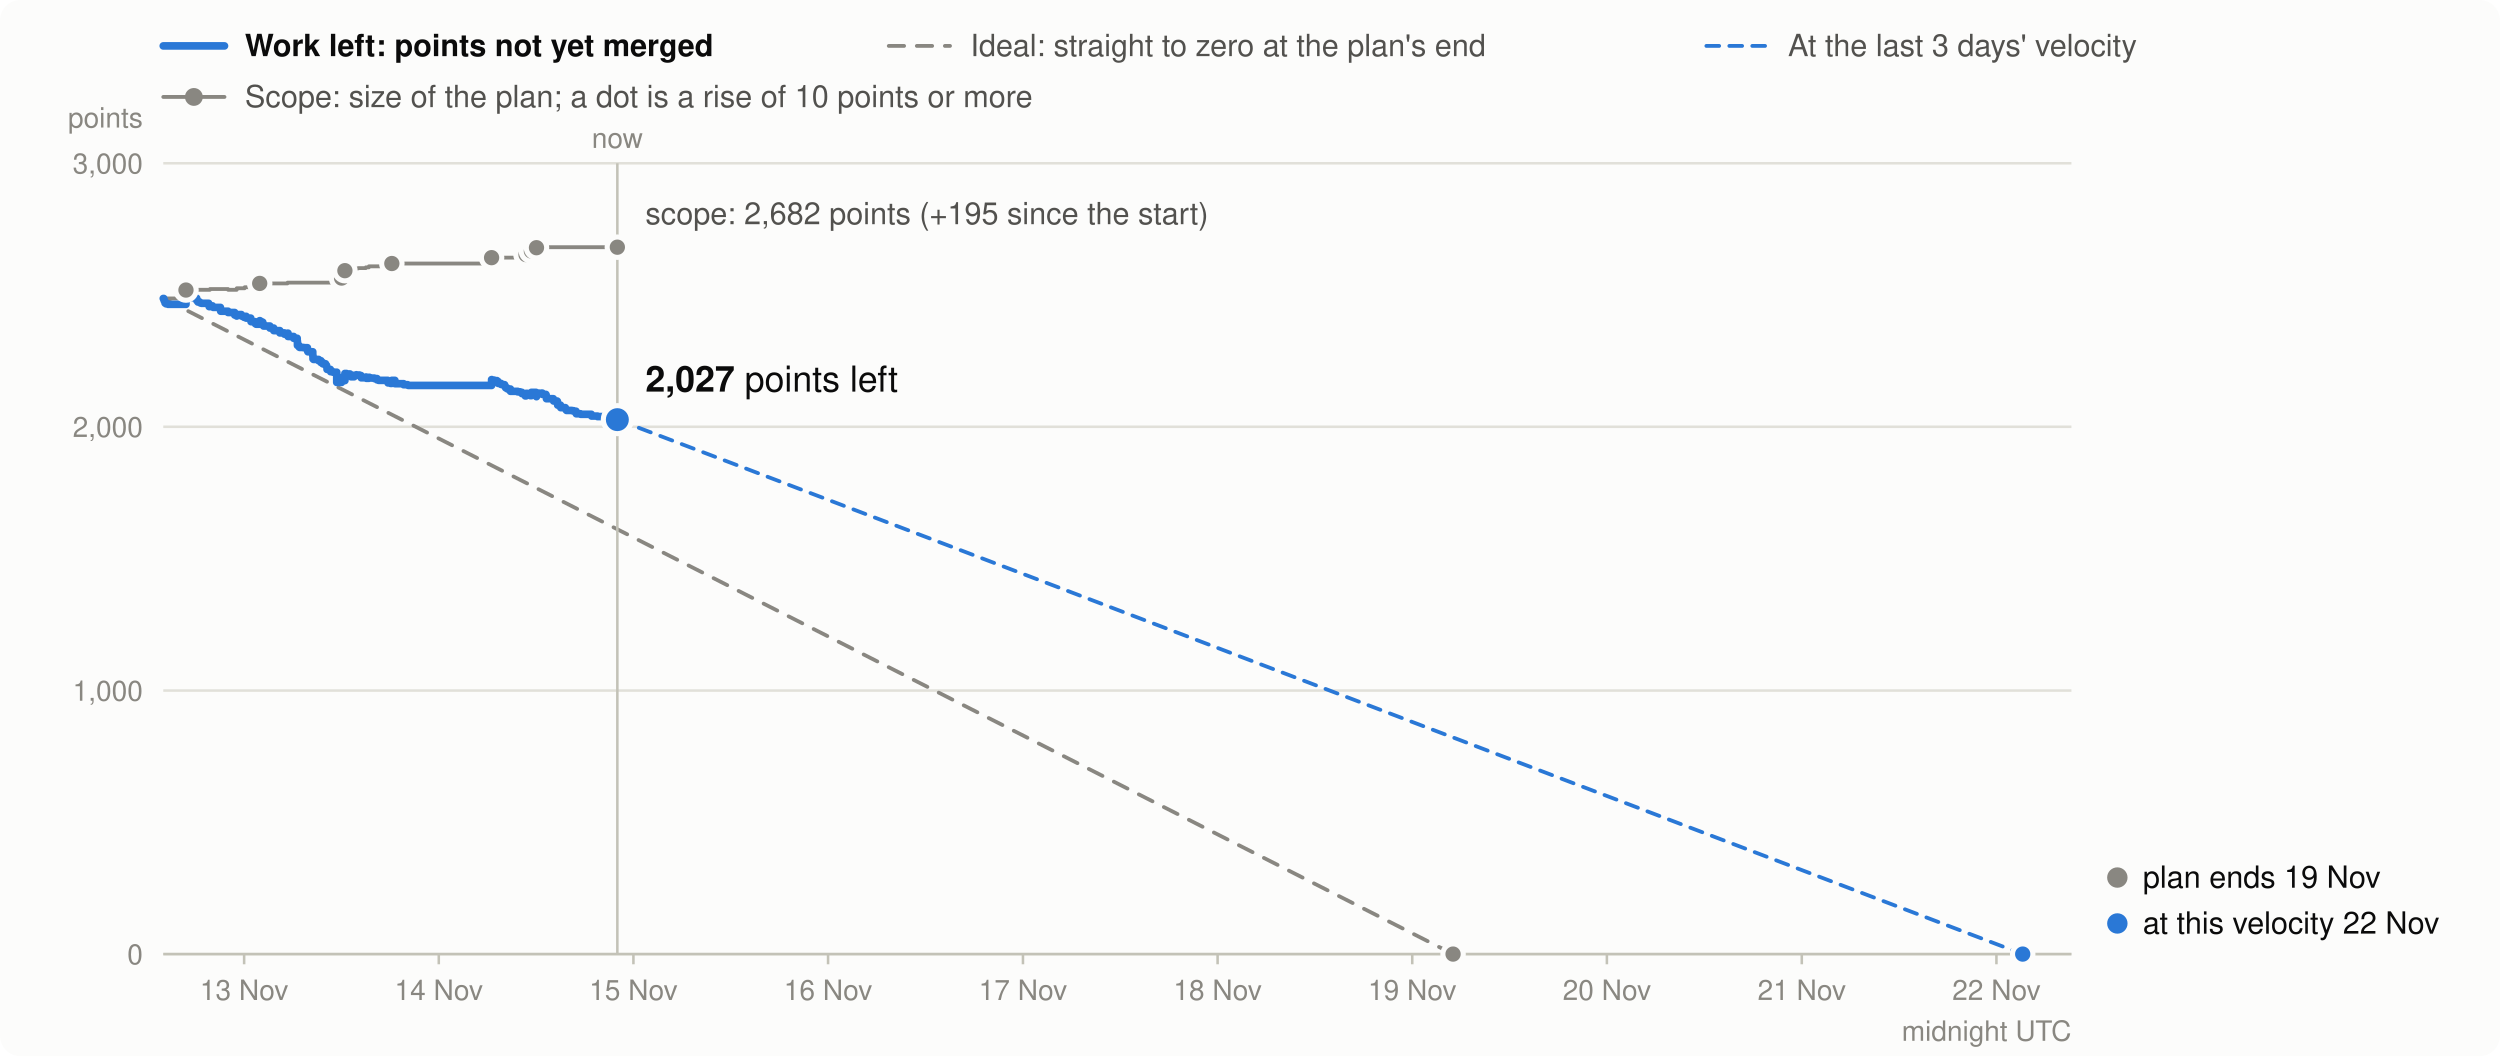
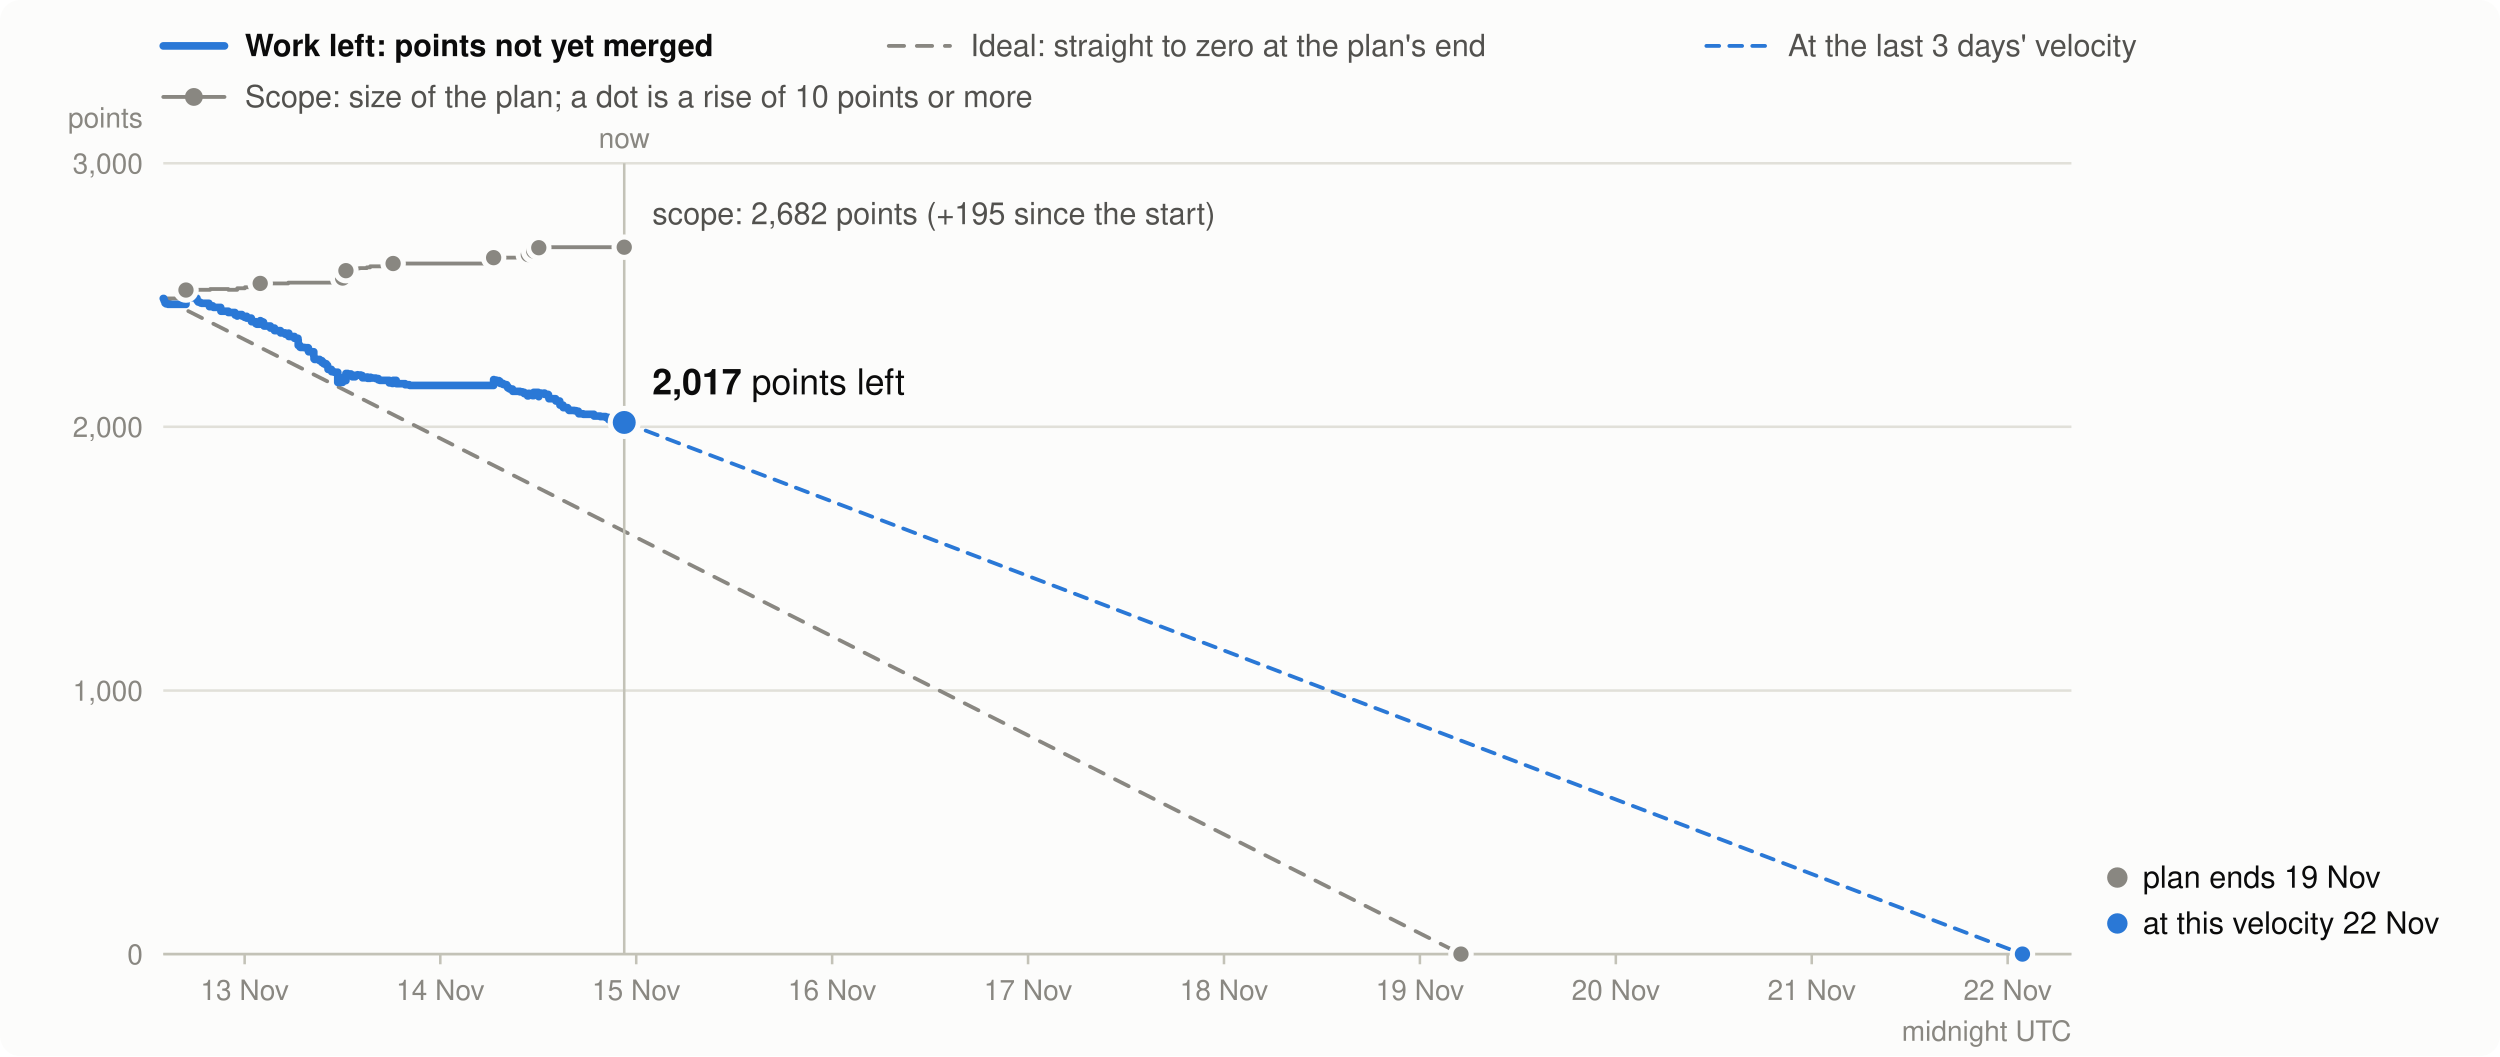
<svg xmlns="http://www.w3.org/2000/svg" viewBox="0 0 980 414" width="980" height="414" font-family="system-ui,-apple-system,Segoe UI,Helvetica,Arial,sans-serif" font-size="13" role="img" aria-label="Burndown in story points: work left (bold), the ideal line, and the scope (grey)">
  <rect width="980" height="414" rx="8" fill="#fcfcfb" />
  <line x1="64" x2="88" y1="18" y2="18" stroke="#2a78d6" stroke-width="3" stroke-linecap="round" />
  <text x="96" y="22" font-weight="600" fill="#0b0b0b" font-size="12">Work left: points not yet merged</text>
  <line x1="348.4" x2="372.4" y1="18" y2="18" stroke="#898781" stroke-width="1.5" stroke-linecap="round" stroke-dasharray="6 5" />
  <text x="380.4" y="22" fill="#52514e" font-size="12">Ideal: straight to zero at the plan's end</text>
  <line x1="668.9" x2="692.9" y1="18" y2="18" stroke="#2a78d6" stroke-width="1.5" stroke-linecap="round" stroke-dasharray="5 4" />
  <text x="700.9" y="22" fill="#52514e" font-size="12">At the last 3 days' velocity</text>
  <line x1="64" x2="88" y1="38" y2="38" stroke="#898781" stroke-width="1.5" stroke-linecap="round" />
  <circle cx="76" cy="38" r="3.5" fill="#898781" />
  <text x="96" y="42" fill="#52514e" font-size="12">Scope: size of the plan; a dot is a rise of 10 points or more</text>
  <line x1="64" x2="812" y1="374.0" y2="374.0" stroke="#e1e0d9" />
  <text x="56" y="378.0" text-anchor="end" fill="#898781" font-size="11">0</text>
  <line x1="64" x2="812" y1="270.7" y2="270.7" stroke="#e1e0d9" />
  <text x="56" y="274.7" text-anchor="end" fill="#898781" font-size="11">1,000</text>
  <line x1="64" x2="812" y1="167.3" y2="167.3" stroke="#e1e0d9" />
  <text x="56" y="171.3" text-anchor="end" fill="#898781" font-size="11">2,000</text>
  <line x1="64" x2="812" y1="64.0" y2="64.0" stroke="#e1e0d9" />
  <text x="56" y="68.0" text-anchor="end" fill="#898781" font-size="11">3,000</text>
  <text x="56" y="50" text-anchor="end" fill="#898781" font-size="11">points</text>
-   <line x1="95.7" x2="95.7" y1="374" y2="378" stroke="#c3c2b7" />
-   <text x="95.7" y="392" text-anchor="middle" fill="#898781" font-size="11">13 Nov</text>
-   <line x1="172.0" x2="172.0" y1="374" y2="378" stroke="#c3c2b7" />
-   <text x="172.0" y="392" text-anchor="middle" fill="#898781" font-size="11">14 Nov</text>
-   <line x1="248.3" x2="248.3" y1="374" y2="378" stroke="#c3c2b7" />
-   <text x="248.3" y="392" text-anchor="middle" fill="#898781" font-size="11">15 Nov</text>
-   <line x1="324.6" x2="324.6" y1="374" y2="378" stroke="#c3c2b7" />
-   <text x="324.6" y="392" text-anchor="middle" fill="#898781" font-size="11">16 Nov</text>
-   <line x1="401.0" x2="401.0" y1="374" y2="378" stroke="#c3c2b7" />
-   <text x="401.0" y="392" text-anchor="middle" fill="#898781" font-size="11">17 Nov</text>
-   <line x1="477.3" x2="477.3" y1="374" y2="378" stroke="#c3c2b7" />
-   <text x="477.3" y="392" text-anchor="middle" fill="#898781" font-size="11">18 Nov</text>
-   <line x1="553.6" x2="553.6" y1="374" y2="378" stroke="#c3c2b7" />
-   <text x="553.6" y="392" text-anchor="middle" fill="#898781" font-size="11">19 Nov</text>
-   <line x1="629.9" x2="629.9" y1="374" y2="378" stroke="#c3c2b7" />
-   <text x="629.9" y="392" text-anchor="middle" fill="#898781" font-size="11">20 Nov</text>
-   <line x1="706.3" x2="706.3" y1="374" y2="378" stroke="#c3c2b7" />
-   <text x="706.3" y="392" text-anchor="middle" fill="#898781" font-size="11">21 Nov</text>
-   <line x1="782.6" x2="782.6" y1="374" y2="378" stroke="#c3c2b7" />
-   <text x="782.6" y="392" text-anchor="middle" fill="#898781" font-size="11">22 Nov</text>
+   <line x1="95.9" x2="95.9" y1="374" y2="378" stroke="#c3c2b7" />
+   <text x="95.9" y="392" text-anchor="middle" fill="#898781" font-size="11">13 Nov</text>
+   <line x1="172.6" x2="172.6" y1="374" y2="378" stroke="#c3c2b7" />
+   <text x="172.6" y="392" text-anchor="middle" fill="#898781" font-size="11">14 Nov</text>
+   <line x1="249.4" x2="249.4" y1="374" y2="378" stroke="#c3c2b7" />
+   <text x="249.4" y="392" text-anchor="middle" fill="#898781" font-size="11">15 Nov</text>
+   <line x1="326.2" x2="326.2" y1="374" y2="378" stroke="#c3c2b7" />
+   <text x="326.2" y="392" text-anchor="middle" fill="#898781" font-size="11">16 Nov</text>
+   <line x1="403.0" x2="403.0" y1="374" y2="378" stroke="#c3c2b7" />
+   <text x="403.0" y="392" text-anchor="middle" fill="#898781" font-size="11">17 Nov</text>
+   <line x1="479.8" x2="479.8" y1="374" y2="378" stroke="#c3c2b7" />
+   <text x="479.8" y="392" text-anchor="middle" fill="#898781" font-size="11">18 Nov</text>
+   <line x1="556.6" x2="556.6" y1="374" y2="378" stroke="#c3c2b7" />
+   <text x="556.6" y="392" text-anchor="middle" fill="#898781" font-size="11">19 Nov</text>
+   <line x1="633.4" x2="633.4" y1="374" y2="378" stroke="#c3c2b7" />
+   <text x="633.4" y="392" text-anchor="middle" fill="#898781" font-size="11">20 Nov</text>
+   <line x1="710.2" x2="710.2" y1="374" y2="378" stroke="#c3c2b7" />
+   <text x="710.2" y="392" text-anchor="middle" fill="#898781" font-size="11">21 Nov</text>
+   <line x1="787.0" x2="787.0" y1="374" y2="378" stroke="#c3c2b7" />
+   <text x="787.0" y="392" text-anchor="middle" fill="#898781" font-size="11">22 Nov</text>
  <text x="812" y="408" text-anchor="end" fill="#898781" font-size="11">midnight UTC</text>
  <line x1="64" x2="812" y1="374.0" y2="374.0" stroke="#c3c2b7" />
-   <path d="M64.0,117.0H64.2V117.0H64.4V117.0H64.6V117.0H64.7V117.0H64.8V117.0H65.1V117.0H65.9V117.0H65.9V117.0H72.9V113.7H73.6V113.7H73.6V113.7H75.2V113.6H75.4V113.6H76.3V113.6H77.1V113.6H77.2V113.6H77.6V113.6H77.6V113.6H78.3V113.6H78.6V113.6H78.6V113.6H79.0V113.6H81.8V113.6H81.8V113.6H82.0V113.6H82.0V113.6H82.0V113.6H82.0V113.6H82.0V113.6H82.3V113.3H83.3V113.3H83.3V113.3H83.6V113.3H86.4V113.3H86.4V113.3H86.4V113.3H86.4V113.3H86.4V113.3H86.5V113.3H86.5V113.3H89.4V113.3H89.4V113.6H92.0V113.6H92.0V113.6H92.0V113.6H92.0V113.6H92.0V113.6H92.0V113.6H92.8V113.6H92.8V113.6H92.8V113.0H94.6V113.0H94.6V113.0H94.7V113.0H94.7V113.0H95.2V113.0H95.7V113.0H95.7V113.0H95.9V112.6H96.5V112.6H96.5V112.6H96.5V112.6H98.3V112.6H98.3V112.6H98.3V112.6H98.3V112.6H98.4V112.6H98.4V112.6H98.4V112.6H100.1V112.6H100.1V112.6H100.1V112.6H100.4V112.6H101.8V111.1H101.9V111.1H102.2V111.1H102.6V111.1H103.0V111.1H103.0V111.1H103.3V111.1H103.3V111.1H105.8V111.1H105.8V111.1H105.8V111.1H107.3V111.1H107.3V111.1H109.7V111.1H109.7V111.1H109.7V111.1H109.7V111.1H109.7V111.1H109.7V111.1H111.5V111.1H111.5V111.1H112.7V110.8H112.9V110.8H112.9V110.8H112.9V110.8H115.1V110.8H115.1V110.8H116.5V110.8H116.5V110.8H116.5V110.8H116.5V110.8H116.5V110.8H116.5V110.8H116.5V110.8H116.5V110.8H116.6V110.8H116.6V110.8H116.6V110.8H116.6V110.8H116.6V110.8H117.2V110.8H117.3V110.8H117.5V110.8H118.9V110.8H119.0V110.8H120.5V110.8H120.5V110.8H120.5V110.8H120.6V110.8H120.7V110.8H122.6V110.8H122.6V110.8H122.6V110.8H122.6V110.8H122.6V110.8H122.6V110.8H122.6V110.8H122.7V110.8H122.7V110.8H122.7V110.8H122.9V110.8H124.9V110.8H125.8V110.8H125.8V110.8H126.5V110.8H127.6V110.8H128.0V110.8H128.1V110.8H128.2V110.8H128.2V110.8H128.2V110.8H129.5V110.8H129.6V110.8H129.6V110.8H129.6V110.8H130.5V110.8H132.0V110.8H132.0V110.8H132.0V110.8H132.0V110.8H132.0V110.8H132.0V110.8H132.0V110.8H132.0V110.8H132.0V110.8H132.0V110.8H132.0V110.8H133.9V109.0H134.7V109.0H134.8V109.0H135.0V109.0H135.0V109.0H135.2V106.1H135.8V106.1H137.2V106.1H137.3V106.1H137.6V106.1H137.6V106.1H138.8V105.4H139.7V105.2H139.7V105.2H140.5V105.1H140.9V105.1H141.5V105.1H141.6V105.1H141.6V105.1H143.4V104.8H143.6V104.8H144.6V104.4H144.8V104.4H145.4V104.4H146.7V104.4H147.8V104.4H148.4V104.4H152.0V104.4H152.1V104.4H152.1V104.4H153.1V104.4H153.6V103.3H154.8V103.3H154.8V103.3H154.8V103.3H158.2V103.3H158.2V103.3H159.8V103.3H160.1V103.3H192.7V101.0H192.8V101.0H193.7V101.0H194.8V101.0H195.2V101.0H195.2V101.0H195.2V101.0H195.3V101.0H196.4V101.0H196.4V101.0H196.4V101.0H197.2V101.0H197.8V101.0H197.8V101.0H198.1V101.0H198.2V101.0H198.2V101.0H198.5V101.0H199.0V101.0H200.1V101.0H200.1V101.0H200.1V101.0H202.9V101.0H203.9V101.0H204.6V101.0H205.9V101.0H205.9V101.0H205.9V101.0H206.2V99.8H206.8V99.8H207.9V99.8H207.9V99.8H207.9V99.8H207.9V99.8H208.3V98.4H210.1V98.4H210.2V98.4H210.2V98.4H210.2V98.4H210.2V98.4H210.3V98.4H210.3V97.1H211.3V97.1H212.2V96.9H212.6V96.9H214.0V96.9H214.0V96.9H214.1V96.9H214.1V96.9H214.2V96.9H214.2V96.9H216.9V96.9H216.9V96.9H217.0V96.9H218.4V96.9H218.5V96.9H218.5V96.9H218.5V96.9H218.6V96.9H219.7V96.9H219.8V96.9H219.8V96.9H219.8V96.9H221.6V96.9H221.6V96.9H221.8V96.9H221.9V96.9H221.9V96.9H222.1V96.9H224.2V96.9H224.9V96.9H225.8V96.9H225.8V96.9H225.9V96.9H227.6V96.9H231.8V96.9H231.9V96.9H234.2V96.9H236.3V96.9H236.4V96.9H237.5V96.9H237.5V96.9H237.5V96.9H242.0V96.9" fill="none" stroke="#898781" stroke-width="1.5" stroke-linejoin="round" stroke-linecap="round" />
-   <line x1="64.0" y1="117.0" x2="569.6" y2="374.0" stroke="#898781" stroke-width="1.5" stroke-dasharray="6 5" stroke-linecap="round" />
-   <line x1="242.0" y1="164.5" x2="792.9" y2="374.0" stroke="#2a78d6" stroke-width="1.5" stroke-dasharray="5 4" stroke-linecap="round" />
-   <path d="M64.0,117.0H64.2V117.5H64.4V118.0H64.6V118.3H64.7V118.8H64.8V118.9H65.1V119.1H65.9V119.2H65.9V119.3H72.9V116.0H73.6V116.5H73.6V116.6H75.2V116.5H75.4V116.7H76.3V116.9H77.1V117.4H77.2V117.9H77.6V118.1H77.6V118.4H78.3V118.6H78.6V118.7H78.6V118.8H79.0V118.9H81.8V119.1H81.8V119.3H82.0V119.4H82.0V119.6H82.0V119.8H82.0V120.0H82.0V120.2H82.3V119.9H83.3V120.1H83.3V120.3H83.6V120.5H86.4V120.7H86.4V120.9H86.4V121.1H86.4V121.4H86.4V121.6H86.5V121.8H86.5V122.0H89.4V122.2H89.4V122.5H92.0V122.7H92.0V122.8H92.0V123.0H92.0V123.1H92.0V123.3H92.0V123.5H92.8V123.7H92.8V123.9H92.8V123.3H94.6V123.4H94.6V123.5H94.7V123.7H94.7V123.9H95.2V124.1H95.7V124.3H95.7V124.4H95.9V124.0H96.5V124.2H96.5V124.4H96.5V124.7H98.3V124.8H98.3V125.3H98.3V125.4H98.3V125.5H98.4V125.7H98.4V125.9H98.4V126.1H100.1V126.6H100.1V126.8H100.1V126.9H100.4V127.1H101.8V125.7H101.9V125.9H102.2V126.1H102.6V126.3H103.0V126.8H103.0V127.0H103.3V127.2H103.3V127.8H105.8V127.9H105.8V128.4H105.8V128.6H107.3V129.1H107.3V129.6H109.7V129.7H109.7V129.9H109.7V130.1H109.7V130.2H109.7V130.3H109.7V130.5H111.5V130.8H111.5V131.0H112.7V130.6H112.9V131.2H112.9V131.4H112.9V131.9H115.1V132.4H115.1V132.6H116.5V132.8H116.5V132.9H116.5V133.1H116.5V133.2H116.5V133.3H116.5V133.4H116.5V133.6H116.5V133.8H116.6V134.0H116.6V134.2H116.6V134.7H116.6V135.2H116.6V135.4H117.2V135.9H117.3V136.1H117.5V136.2H118.9V136.2H119.0V136.3H120.5V136.4H120.5V137.0H120.5V137.2H120.6V137.7H120.7V137.9H122.6V138.0H122.6V138.2H122.6V138.4H122.6V138.6H122.6V138.8H122.6V138.9H122.6V139.4H122.7V139.6H122.7V140.2H122.7V140.7H122.9V140.9H124.9V141.4H125.8V141.9H125.8V142.1H126.5V142.6H127.6V143.2H128.0V143.7H128.1V143.9H128.2V144.1H128.2V144.3H128.2V144.8H129.5V145.0H129.6V145.0H129.6V145.2H129.6V145.7H130.5V145.9H132.0V146.5H132.0V146.6H132.0V146.7H132.0V146.9H132.0V147.1H132.0V147.6H132.0V148.1H132.0V148.3H132.0V148.8H132.0V149.4H132.0V149.9H133.9V148.0H134.7V148.1H134.8V148.6H135.0V149.1H135.0V149.2H135.2V146.4H135.8V146.6H137.2V146.8H137.3V147.3H137.6V147.5H137.6V147.7H138.8V147.1H139.7V146.9H139.7V147.1H140.5V147.0H140.9V147.2H141.5V147.7H141.6V147.9H141.6V148.1H143.4V147.8H143.6V148.3H144.6V147.9H144.8V148.1H145.4V148.2H146.7V148.4H147.8V148.9H148.4V149.1H152.0V149.4H152.1V149.6H152.1V150.1H153.1V150.3H153.6V149.1H154.8V149.4H154.8V149.9H154.8V150.4H158.2V150.6H158.2V150.8H159.8V151.0H160.1V151.1H192.7V148.8H192.8V149.0H193.7V149.2H194.8V149.5H195.2V149.7H195.2V149.9H195.2V150.1H195.3V150.3H196.4V150.5H196.4V150.6H196.4V150.7H197.2V150.8H197.8V150.9H197.8V151.4H198.1V151.6H198.2V151.8H198.2V152.0H198.5V152.2H199.0V152.5H200.1V152.7H200.1V152.9H200.1V153.4H202.9V153.6H203.9V153.8H204.6V154.3H205.9V154.5H205.9V154.7H205.9V155.2H206.2V154.2H206.8V154.4H207.9V154.6H207.9V154.7H207.9V154.9H207.9V155.1H208.3V153.8H210.1V153.9H210.2V154.1H210.2V154.3H210.2V154.4H210.2V154.9H210.3V155.5H210.3V154.1H211.3V154.3H212.2V154.1H212.6V154.6H214.0V154.7H214.0V154.8H214.1V155.0H214.1V155.6H214.2V155.8H214.2V156.3H216.9V156.5H216.9V157.0H217.0V157.2H218.4V157.3H218.5V157.8H218.5V158.0H218.5V158.2H218.6V158.8H219.7V159.0H219.8V159.1H219.8V159.3H219.8V159.8H221.6V160.0H221.6V160.2H221.8V160.3H221.9V160.5H221.9V160.7H222.1V160.9H224.2V161.0H224.9V161.2H225.8V161.4H225.8V162.0H225.9V162.2H227.6V162.4H231.8V162.9H231.9V163.1H234.2V163.3H236.3V163.5H236.4V163.6H237.5V163.8H237.5V164.0H237.5V164.5H242.0V164.5" fill="none" stroke="#2a78d6" stroke-width="3" stroke-linejoin="round" stroke-linecap="round" />
+   <path d="M64.0,117.0H64.2V117.0H64.4V117.0H64.6V117.0H64.7V117.0H64.8V117.0H65.1V117.0H65.9V117.0H65.9V117.0H72.9V113.7H73.7V113.7H73.7V113.7H75.3V113.6H75.4V113.6H76.4V113.6H77.2V113.6H77.3V113.6H77.6V113.6H77.7V113.6H78.3V113.6H78.7V113.6H78.7V113.6H79.1V113.6H81.9V113.6H81.9V113.6H82.1V113.6H82.1V113.6H82.1V113.6H82.1V113.6H82.1V113.6H82.4V113.3H83.4V113.3H83.4V113.3H83.7V113.3H86.5V113.3H86.5V113.3H86.6V113.3H86.6V113.3H86.6V113.3H86.6V113.3H86.6V113.3H89.5V113.3H89.5V113.6H92.1V113.6H92.1V113.6H92.1V113.6H92.2V113.6H92.2V113.6H92.2V113.6H93.0V113.6H93.0V113.6H93.0V113.0H94.8V113.0H94.8V113.0H94.8V113.0H94.9V113.0H95.4V113.0H95.9V113.0H95.9V113.0H96.0V112.6H96.7V112.6H96.7V112.6H96.7V112.6H98.5V112.6H98.5V112.6H98.5V112.6H98.6V112.6H98.6V112.6H98.6V112.6H98.6V112.6H100.3V112.6H100.3V112.6H100.3V112.6H100.7V112.6H102.0V111.1H102.1V111.1H102.4V111.1H102.9V111.1H103.3V111.1H103.3V111.1H103.5V111.1H103.5V111.1H106.0V111.1H106.0V111.1H106.0V111.1H107.6V111.1H107.6V111.1H109.9V111.1H110.0V111.1H110.0V111.1H110.0V111.1H110.0V111.1H110.0V111.1H111.8V111.1H111.8V111.1H113.0V110.8H113.2V110.8H113.2V110.8H113.2V110.8H115.4V110.8H115.4V110.8H116.8V110.8H116.8V110.8H116.8V110.8H116.8V110.8H116.8V110.8H116.9V110.8H116.9V110.8H116.9V110.8H116.9V110.8H116.9V110.8H116.9V110.8H116.9V110.8H116.9V110.8H117.6V110.8H117.6V110.8H117.8V110.8H119.2V110.8H119.4V110.8H120.8V110.8H120.9V110.8H120.9V110.8H120.9V110.8H121.0V110.8H123.0V110.8H123.0V110.8H123.0V110.8H123.0V110.8H123.0V110.8H123.0V110.8H123.0V110.8H123.0V110.8H123.1V110.8H123.1V110.8H123.3V110.8H125.3V110.8H126.2V110.8H126.2V110.8H126.9V110.8H127.9V110.8H128.4V110.8H128.5V110.8H128.6V110.8H128.6V110.8H128.6V110.8H129.9V110.8H130.0V110.8H130.0V110.8H130.0V110.8H130.9V110.8H132.4V110.8H132.4V110.8H132.4V110.8H132.4V110.8H132.4V110.8H132.4V110.8H132.4V110.8H132.4V110.8H132.4V110.8H132.4V110.8H132.4V110.8H134.3V109.0H135.2V109.0H135.2V109.0H135.4V109.0H135.4V109.0H135.6V106.1H136.3V106.1H137.6V106.1H137.7V106.1H138.1V106.1H138.1V106.1H139.2V105.4H140.2V105.2H140.2V105.2H141.0V105.1H141.4V105.1H142.0V105.1H142.0V105.1H142.1V105.1H143.8V104.8H144.1V104.8H145.1V104.4H145.3V104.4H145.9V104.4H147.3V104.4H148.3V104.4H148.9V104.4H152.6V104.4H152.6V104.4H152.6V104.4H153.7V104.4H154.1V103.3H155.3V103.3H155.3V103.3H155.4V103.3H158.8V103.3H158.8V103.3H160.4V103.3H160.7V103.3H193.5V101.0H193.6V101.0H194.5V101.0H195.6V101.0H196.0V101.0H196.0V101.0H196.0V101.0H196.1V101.0H197.2V101.0H197.2V101.0H197.2V101.0H198.1V101.0H198.6V101.0H198.6V101.0H199.0V101.0H199.0V101.0H199.0V101.0H199.3V101.0H199.8V101.0H200.9V101.0H200.9V101.0H201.0V101.0H203.8V101.0H204.8V101.0H205.5V101.0H206.7V101.0H206.7V101.0H206.8V101.0H207.1V99.8H207.6V99.8H208.7V99.8H208.8V99.8H208.8V99.8H208.8V99.8H209.2V98.4H211.0V98.4H211.1V98.4H211.1V98.4H211.1V98.4H211.1V98.4H211.2V98.4H211.2V97.1H212.2V97.1H213.2V96.9H213.5V96.9H214.9V96.9H215.0V96.9H215.0V96.9H215.0V96.9H215.1V96.9H215.2V96.9H217.8V96.9H217.9V96.9H217.9V96.9H219.4V96.9H219.4V96.9H219.4V96.9H219.5V96.9H219.5V96.9H220.7V96.9H220.7V96.9H220.7V96.9H220.8V96.9H222.5V96.9H222.6V96.9H222.8V96.9H222.8V96.9H222.9V96.9H223.1V96.9H225.2V96.9H225.9V96.9H226.7V96.9H226.8V96.9H226.9V96.9H228.6V96.9H232.8V96.9H232.9V96.9H235.3V96.9H237.4V96.9H237.4V96.9H238.5V96.9H238.6V96.9H238.6V96.9H244.2V96.9H244.3V96.9H244.3V96.9H244.4V96.9H244.7V96.9" fill="none" stroke="#898781" stroke-width="1.5" stroke-linejoin="round" stroke-linecap="round" />
+   <line x1="64.0" y1="117.0" x2="572.7" y2="374.0" stroke="#898781" stroke-width="1.5" stroke-dasharray="6 5" stroke-linecap="round" />
+   <line x1="244.7" y1="165.6" x2="792.8" y2="374.0" stroke="#2a78d6" stroke-width="1.5" stroke-dasharray="5 4" stroke-linecap="round" />
+   <path d="M64.0,117.0H64.2V117.5H64.4V118.0H64.6V118.3H64.7V118.8H64.8V118.9H65.1V119.1H65.9V119.2H65.9V119.3H72.9V116.0H73.7V116.5H73.7V116.6H75.3V116.5H75.4V116.7H76.4V116.9H77.2V117.4H77.3V117.9H77.6V118.1H77.7V118.4H78.3V118.6H78.7V118.7H78.7V118.8H79.1V118.9H81.9V119.1H81.9V119.3H82.1V119.4H82.1V119.6H82.1V119.8H82.1V120.0H82.1V120.2H82.4V119.9H83.4V120.1H83.4V120.3H83.7V120.5H86.5V120.7H86.5V120.9H86.6V121.1H86.6V121.4H86.6V121.6H86.6V121.8H86.6V122.0H89.5V122.2H89.5V122.5H92.1V122.7H92.1V122.8H92.1V123.0H92.2V123.1H92.2V123.3H92.2V123.5H93.0V123.7H93.0V123.9H93.0V123.3H94.8V123.4H94.8V123.5H94.8V123.7H94.9V123.9H95.4V124.1H95.9V124.3H95.9V124.4H96.0V124.0H96.7V124.2H96.7V124.4H96.7V124.7H98.5V124.8H98.5V125.3H98.5V125.4H98.6V125.5H98.6V125.7H98.6V125.9H98.6V126.1H100.3V126.6H100.3V126.8H100.3V126.9H100.7V127.1H102.0V125.7H102.1V125.9H102.4V126.1H102.9V126.3H103.3V126.8H103.3V127.0H103.5V127.2H103.5V127.8H106.0V127.9H106.0V128.4H106.0V128.6H107.6V129.1H107.6V129.6H109.9V129.7H110.0V129.9H110.0V130.1H110.0V130.2H110.0V130.3H110.0V130.5H111.8V130.8H111.8V131.0H113.0V130.6H113.2V131.2H113.2V131.4H113.2V131.9H115.4V132.4H115.4V132.6H116.8V132.8H116.8V132.9H116.8V133.1H116.8V133.2H116.8V133.3H116.9V133.4H116.9V133.6H116.9V133.8H116.9V134.0H116.9V134.2H116.9V134.7H116.9V135.2H116.9V135.4H117.6V135.9H117.6V136.1H117.8V136.2H119.2V136.2H119.4V136.3H120.8V136.4H120.9V137.0H120.9V137.2H120.9V137.7H121.0V137.9H123.0V138.0H123.0V138.2H123.0V138.4H123.0V138.6H123.0V138.8H123.0V138.9H123.0V139.4H123.0V139.6H123.1V140.2H123.1V140.7H123.3V140.9H125.3V141.4H126.2V141.9H126.2V142.1H126.9V142.6H127.9V143.2H128.4V143.7H128.5V143.9H128.6V144.1H128.6V144.3H128.6V144.8H129.9V145.0H130.0V145.0H130.0V145.2H130.0V145.7H130.9V145.9H132.4V146.5H132.4V146.6H132.4V146.7H132.4V146.9H132.4V147.1H132.4V147.6H132.4V148.1H132.4V148.3H132.4V148.8H132.4V149.4H132.4V149.9H134.3V148.0H135.2V148.1H135.2V148.6H135.4V149.1H135.4V149.2H135.6V146.4H136.3V146.6H137.6V146.8H137.7V147.3H138.1V147.5H138.1V147.7H139.2V147.1H140.2V146.9H140.2V147.1H141.0V147.0H141.4V147.2H142.0V147.7H142.0V147.9H142.1V148.1H143.8V147.8H144.1V148.3H145.1V147.9H145.3V148.1H145.9V148.2H147.3V148.4H148.3V148.9H148.9V149.1H152.6V149.4H152.6V149.6H152.6V150.1H153.7V150.3H154.1V149.1H155.3V149.4H155.3V149.9H155.4V150.4H158.8V150.6H158.8V150.8H160.4V151.0H160.7V151.1H193.5V148.8H193.6V149.0H194.5V149.2H195.6V149.5H196.0V149.7H196.0V149.9H196.0V150.1H196.1V150.3H197.2V150.5H197.2V150.6H197.2V150.7H198.1V150.8H198.6V150.9H198.6V151.4H199.0V151.6H199.0V151.8H199.0V152.0H199.3V152.2H199.8V152.5H200.9V152.7H200.9V152.9H201.0V153.4H203.8V153.6H204.8V153.8H205.5V154.3H206.7V154.5H206.7V154.7H206.8V155.2H207.1V154.2H207.6V154.4H208.7V154.6H208.8V154.7H208.8V154.9H208.8V155.1H209.2V153.8H211.0V153.9H211.1V154.1H211.1V154.3H211.1V154.4H211.1V154.9H211.2V155.5H211.2V154.1H212.2V154.3H213.2V154.1H213.5V154.6H214.9V154.7H215.0V154.8H215.0V155.0H215.0V155.6H215.1V155.8H215.2V156.3H217.8V156.5H217.9V157.0H217.9V157.2H219.4V157.3H219.4V157.8H219.4V158.0H219.5V158.2H219.5V158.8H220.7V159.0H220.7V159.1H220.7V159.3H220.8V159.8H222.5V160.0H222.6V160.2H222.8V160.3H222.8V160.5H222.9V160.7H223.1V160.9H225.2V161.0H225.9V161.2H226.7V161.4H226.8V162.0H226.9V162.2H228.6V162.4H232.8V162.9H232.9V163.1H235.3V163.3H237.4V163.5H237.4V163.6H238.5V163.8H238.6V164.0H238.6V164.5H244.2V164.8H244.3V165.3H244.3V165.4H244.4V165.6H244.7V165.6" fill="none" stroke="#2a78d6" stroke-width="3" stroke-linejoin="round" stroke-linecap="round" />
  <circle cx="72.9" cy="113.7" r="4" fill="#898781" stroke="#fcfcfb" stroke-width="2" />
-   <circle cx="101.8" cy="111.1" r="4" fill="#898781" stroke="#fcfcfb" stroke-width="2" />
-   <circle cx="133.9" cy="109.0" r="4" fill="#898781" stroke="#fcfcfb" stroke-width="2" />
-   <circle cx="135.2" cy="106.1" r="4" fill="#898781" stroke="#fcfcfb" stroke-width="2" />
-   <circle cx="153.6" cy="103.3" r="4" fill="#898781" stroke="#fcfcfb" stroke-width="2" />
-   <circle cx="192.7" cy="101.0" r="4" fill="#898781" stroke="#fcfcfb" stroke-width="2" />
-   <circle cx="206.2" cy="99.8" r="4" fill="#898781" stroke="#fcfcfb" stroke-width="2" />
-   <circle cx="208.3" cy="98.4" r="4" fill="#898781" stroke="#fcfcfb" stroke-width="2" />
-   <circle cx="210.3" cy="97.1" r="4" fill="#898781" stroke="#fcfcfb" stroke-width="2" />
-   <line x1="242.0" x2="242.0" y1="64" y2="374" stroke="#c3c2b7" />
-   <text x="242.0" y="58" text-anchor="middle" fill="#898781" font-size="11">now</text>
-   <circle cx="242.0" cy="96.9" r="4" fill="#898781" stroke="#fcfcfb" stroke-width="2" />
-   <circle cx="242.0" cy="164.5" r="5.5" fill="#2a78d6" stroke="#fcfcfb" stroke-width="2" />
-   <text x="253.0" y="153.5" text-anchor="start" fill="#0b0b0b" font-size="14">
-     <tspan font-weight="700">2,027</tspan> points left</text>
-   <text x="253.0" y="87.9" text-anchor="start" fill="#52514e" font-size="12">scope: 2,682 points (+195 since the start)</text>
-   <circle cx="569.6" cy="374.0" r="4" fill="#898781" stroke="#fcfcfb" stroke-width="2" />
+   <circle cx="102.0" cy="111.1" r="4" fill="#898781" stroke="#fcfcfb" stroke-width="2" />
+   <circle cx="134.3" cy="109.0" r="4" fill="#898781" stroke="#fcfcfb" stroke-width="2" />
+   <circle cx="135.6" cy="106.1" r="4" fill="#898781" stroke="#fcfcfb" stroke-width="2" />
+   <circle cx="154.1" cy="103.3" r="4" fill="#898781" stroke="#fcfcfb" stroke-width="2" />
+   <circle cx="193.5" cy="101.0" r="4" fill="#898781" stroke="#fcfcfb" stroke-width="2" />
+   <circle cx="207.1" cy="99.8" r="4" fill="#898781" stroke="#fcfcfb" stroke-width="2" />
+   <circle cx="209.2" cy="98.4" r="4" fill="#898781" stroke="#fcfcfb" stroke-width="2" />
+   <circle cx="211.2" cy="97.1" r="4" fill="#898781" stroke="#fcfcfb" stroke-width="2" />
+   <line x1="244.7" x2="244.7" y1="64" y2="374" stroke="#c3c2b7" />
+   <text x="244.7" y="58" text-anchor="middle" fill="#898781" font-size="11">now</text>
+   <circle cx="244.7" cy="96.9" r="4" fill="#898781" stroke="#fcfcfb" stroke-width="2" />
+   <circle cx="244.7" cy="165.6" r="5.5" fill="#2a78d6" stroke="#fcfcfb" stroke-width="2" />
+   <text x="255.7" y="154.6" text-anchor="start" fill="#0b0b0b" font-size="14">
+     <tspan font-weight="700">2,017</tspan> points left</text>
+   <text x="255.7" y="87.9" text-anchor="start" fill="#52514e" font-size="12">scope: 2,682 points (+195 since the start)</text>
+   <circle cx="572.7" cy="374.0" r="4" fill="#898781" stroke="#fcfcfb" stroke-width="2" />
  <circle cx="830" cy="344.0" r="4" fill="#898781" />
  <text x="840" y="348.0" fill="#0b0b0b" font-size="12">plan ends 19 Nov</text>
-   <circle cx="792.9" cy="374.0" r="4" fill="#2a78d6" stroke="#fcfcfb" stroke-width="2" />
+   <circle cx="792.8" cy="374.0" r="4" fill="#2a78d6" stroke="#fcfcfb" stroke-width="2" />
  <circle cx="830" cy="362.0" r="4" fill="#2a78d6" />
  <text x="840" y="366.0" fill="#0b0b0b" font-size="12">at this velocity 22 Nov</text>
</svg>
